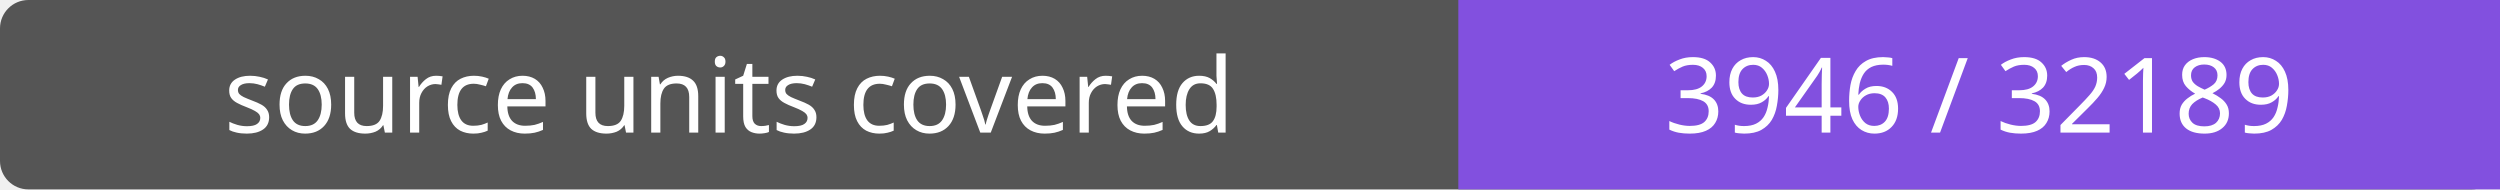
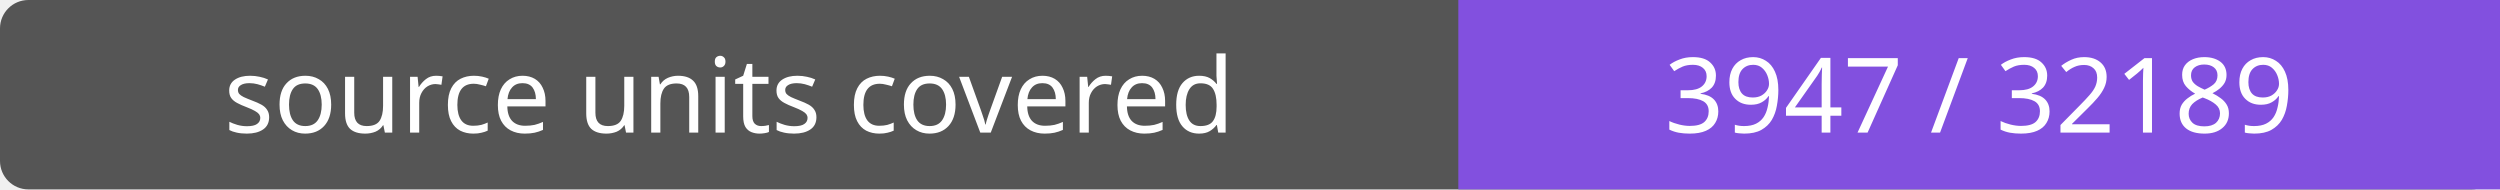
- <svg xmlns="http://www.w3.org/2000/svg" width="264" height="20" role="img" aria-label="source units covered: 3946 / 32189">
+ <svg xmlns="http://www.w3.org/2000/svg" width="264" height="20" role="img" aria-label="source units covered: 3947 / 32189">
  <rect width="264" height="20" rx="3" fill="#555" />
  <path fill="#8250df" d="M154 0h110v20H154z" />
  <g fill="#fff" text-anchor="middle" font-family="Verdana,sans-serif" font-size="11">
    <text x="77.0" y="14">source units covered</text>
-     <text x="209.0" y="14">3946 / 32189</text>
+     <text x="209.0" y="14">3947 / 32189</text>
  </g>
</svg>
